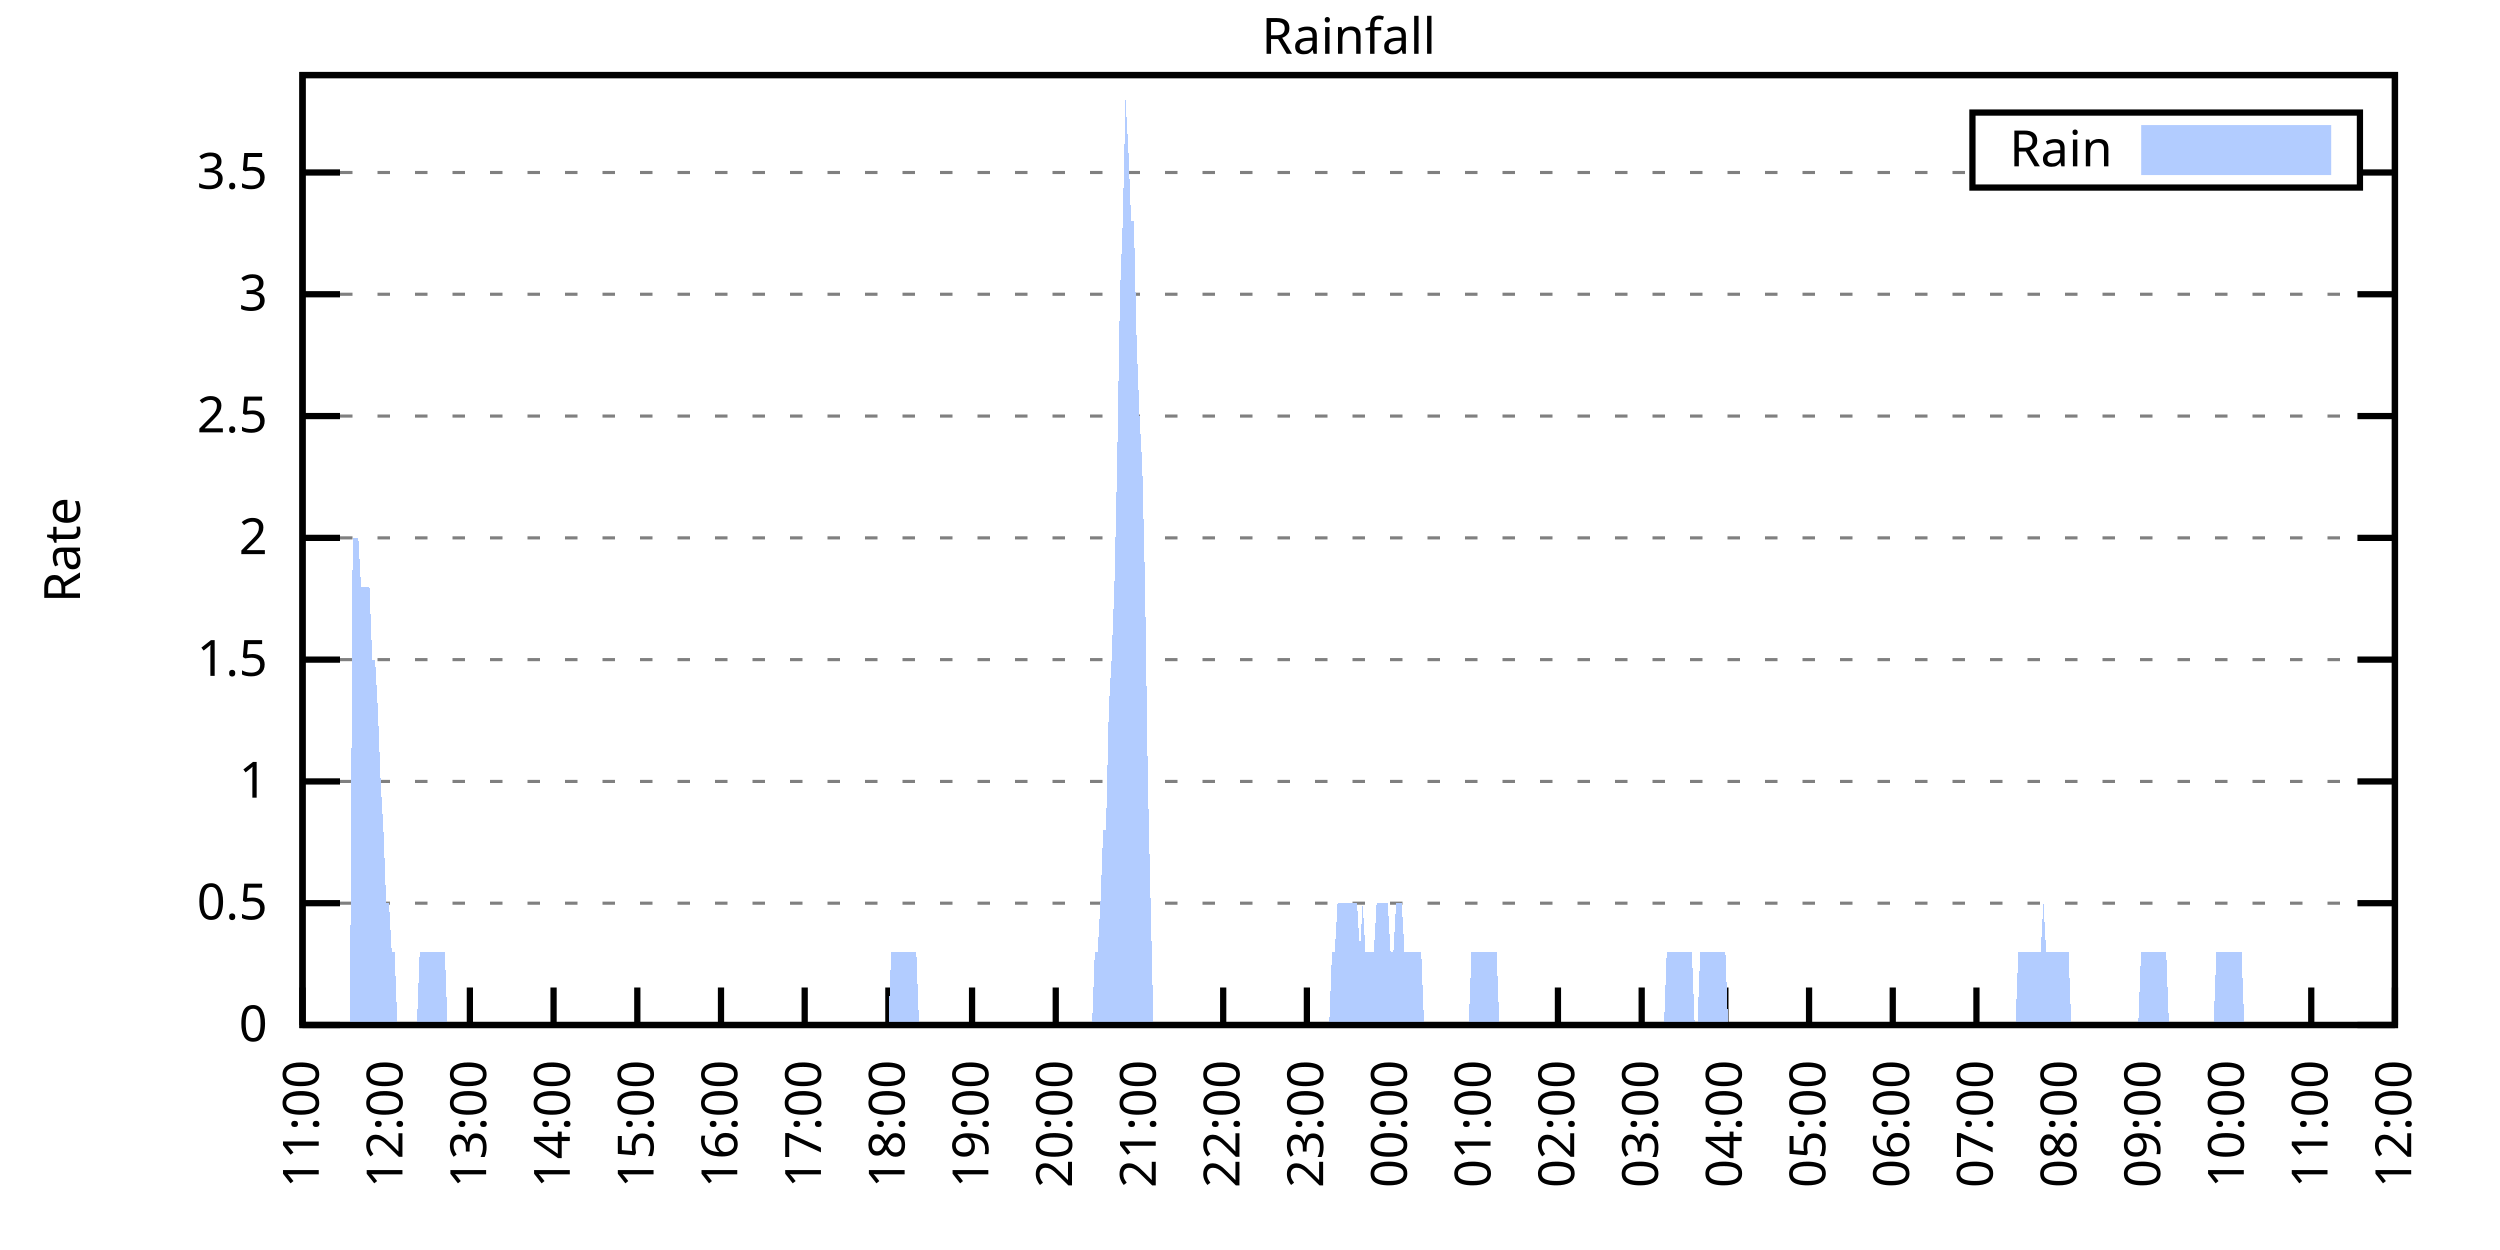
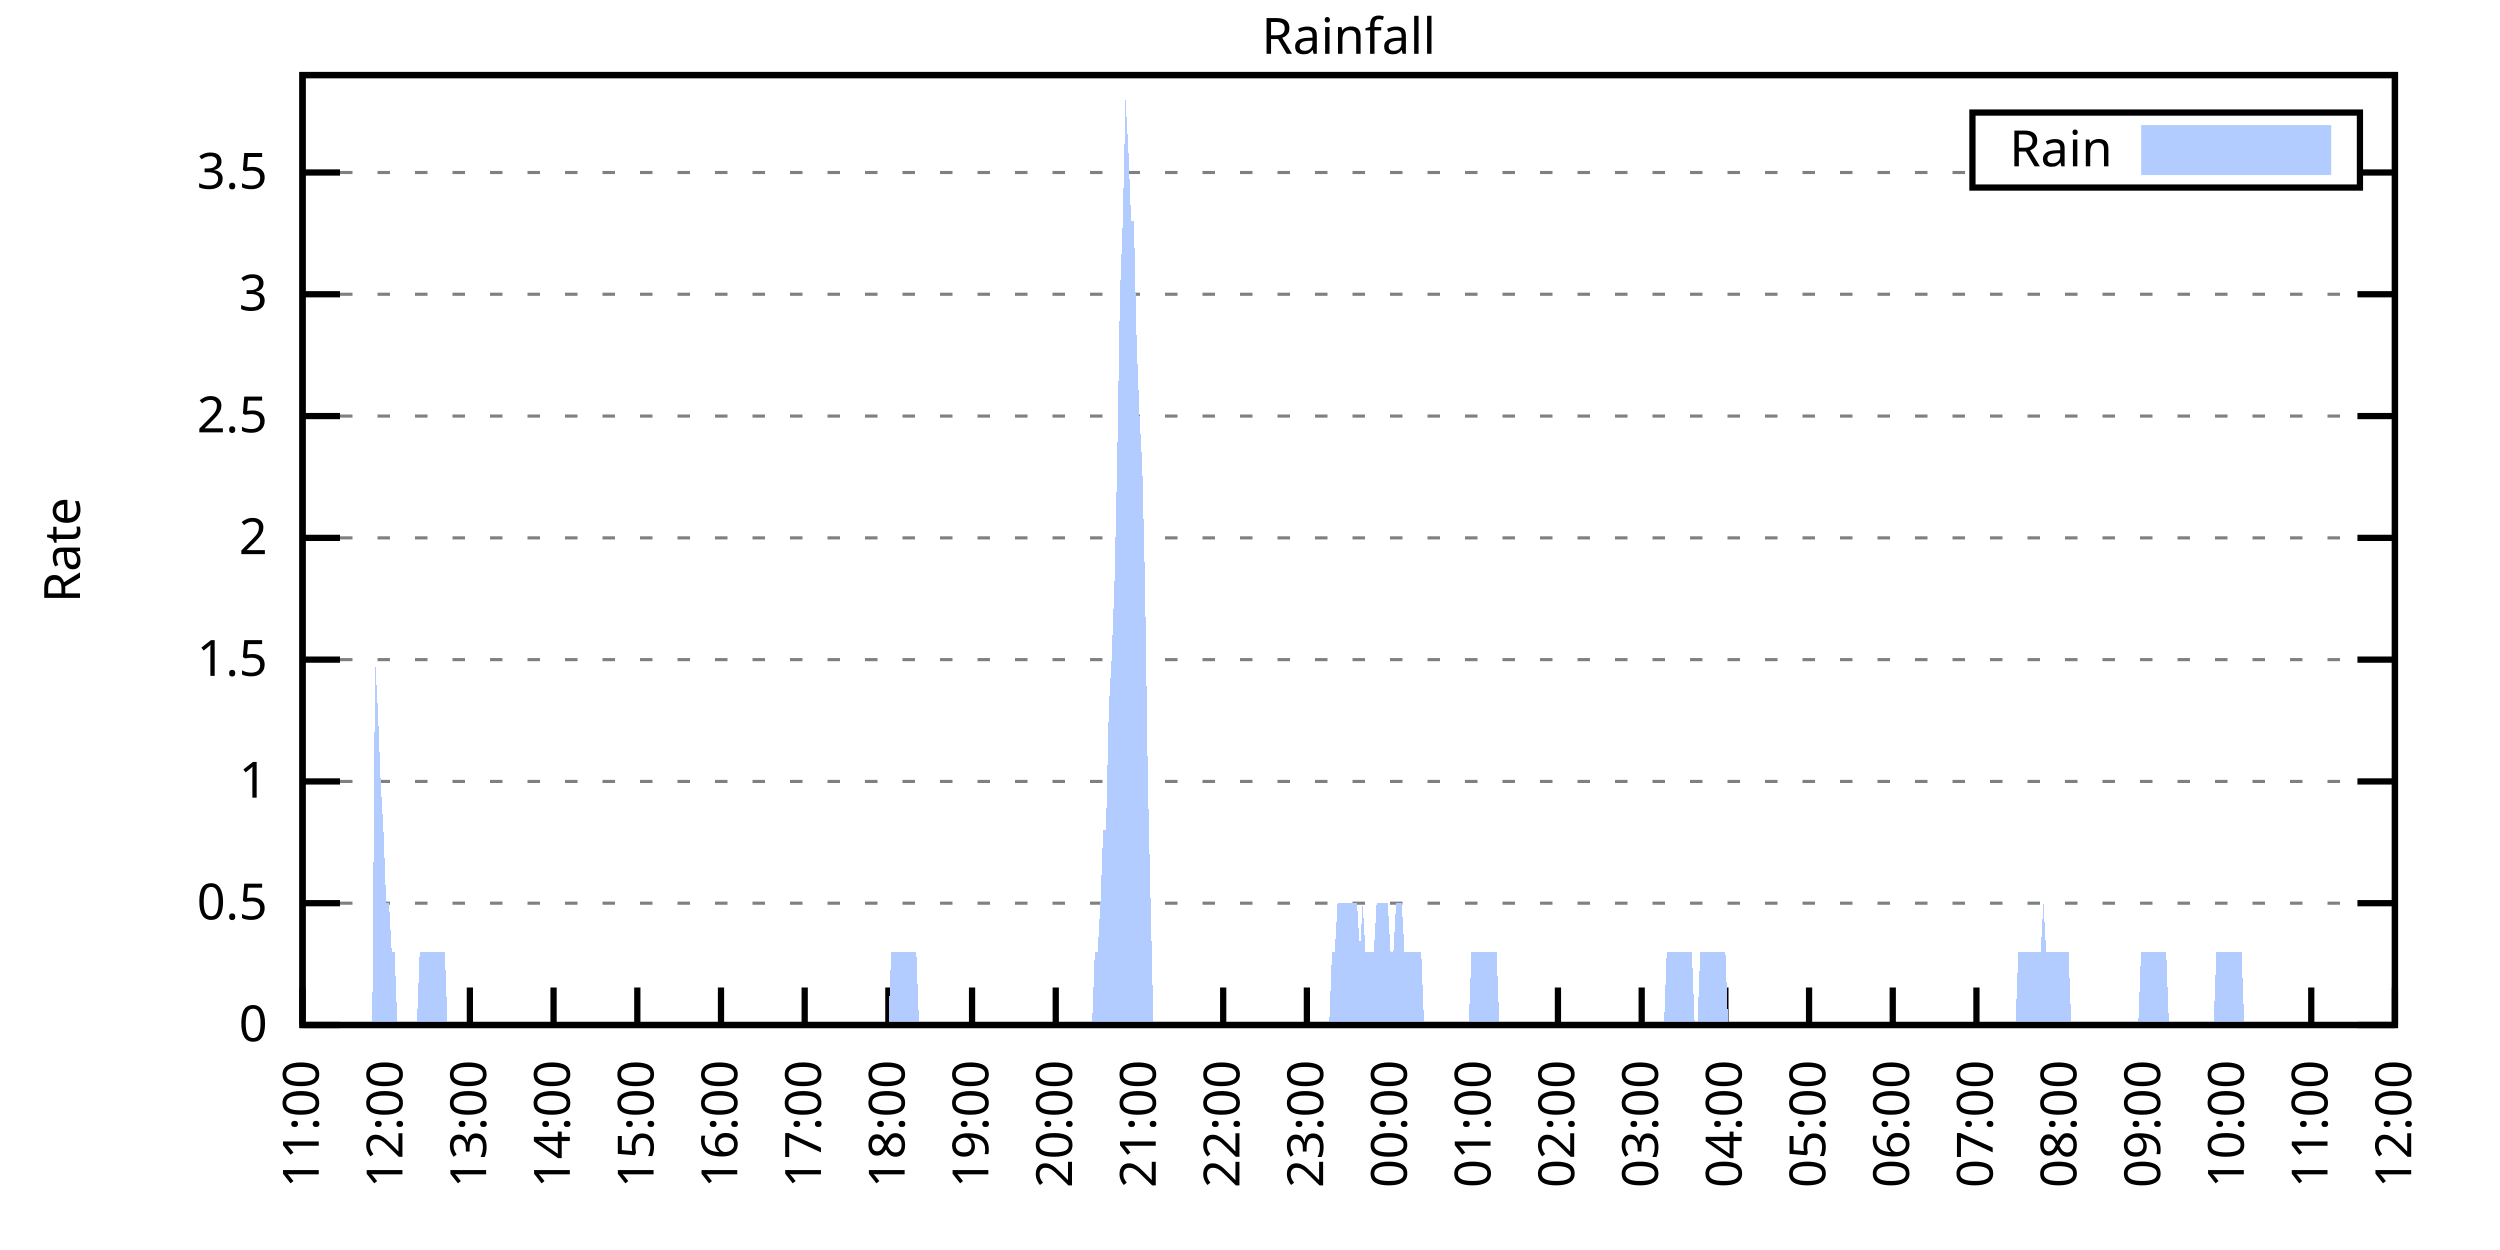
<svg xmlns="http://www.w3.org/2000/svg" xmlns:xlink="http://www.w3.org/1999/xlink" width="400" height="200" viewBox="0 0 400 200">
  <g id="gnuplot_canvas">
    <rect x="0" y="0" width="400" height="200" fill="none" />
    <defs>
      <circle id="gpDot" r="0.5" stroke-width="0.5" stroke="currentColor" />
      <path id="gpPt0" stroke-width="0.333" stroke="currentColor" d="M-1,0 h2 M0,-1 v2" />
      <path id="gpPt1" stroke-width="0.333" stroke="currentColor" d="M-1,-1 L1,1 M1,-1 L-1,1" />
      <path id="gpPt2" stroke-width="0.333" stroke="currentColor" d="M-1,0 L1,0 M0,-1 L0,1 M-1,-1 L1,1 M-1,1 L1,-1" />
      <rect id="gpPt3" stroke-width="0.333" stroke="currentColor" x="-1" y="-1" width="2" height="2" />
      <rect id="gpPt4" stroke-width="0.333" stroke="currentColor" fill="currentColor" x="-1" y="-1" width="2" height="2" />
      <circle id="gpPt5" stroke-width="0.333" stroke="currentColor" cx="0" cy="0" r="1" />
      <use xlink:href="#gpPt5" id="gpPt6" fill="currentColor" stroke="none" />
      <path id="gpPt7" stroke-width="0.333" stroke="currentColor" d="M0,-1.33 L-1.33,0.67 L1.33,0.67 z" />
      <use xlink:href="#gpPt7" id="gpPt8" fill="currentColor" stroke="none" />
      <use xlink:href="#gpPt7" id="gpPt9" stroke="currentColor" transform="rotate(180)" />
      <use xlink:href="#gpPt9" id="gpPt10" fill="currentColor" stroke="none" />
      <use xlink:href="#gpPt3" id="gpPt11" stroke="currentColor" transform="rotate(45)" />
      <use xlink:href="#gpPt11" id="gpPt12" fill="currentColor" stroke="none" />
      <path id="gpPt13" stroke-width="0.333" stroke="currentColor" d="M0,1.330 L1.265,0.411 L0.782,-1.067 L-0.782,-1.076 L-1.265,0.411 z" />
      <use xlink:href="#gpPt13" id="gpPt14" fill="currentColor" stroke="none" />
      <filter id="textbox" filterUnits="objectBoundingBox" x="0" y="0" height="1" width="1">
        <feFlood flood-color="white" flood-opacity="1" result="bgnd" />
        <feComposite in="SourceGraphic" in2="bgnd" operator="atop" />
      </filter>
      <filter id="greybox" filterUnits="objectBoundingBox" x="0" y="0" height="1" width="1">
        <feFlood flood-color="lightgrey" flood-opacity="1" result="grey" />
        <feComposite in="SourceGraphic" in2="grey" operator="atop" />
      </filter>
    </defs>
    <g fill="none" color="white" stroke="currentColor" stroke-width="1.00" stroke-linecap="butt" stroke-linejoin="miter">
</g>
    <g fill="none" color="black" stroke="currentColor" stroke-width="1.00" stroke-linecap="butt" stroke-linejoin="miter">
      <g stroke="none" shape-rendering="crispEdges">
        <polygon fill="rgb(255, 255, 255)" points="48.40,164.00 383.18,164.00 383.18,12.02 48.40,12.02 " />
      </g>
    </g>
    <g fill="none" color="black" stroke="currentColor" stroke-width="1.00" stroke-linecap="butt" stroke-linejoin="miter">
</g>
    <g fill="none" color="black" stroke="black" stroke-width="0.50" stroke-linecap="butt" stroke-linejoin="miter">
</g>
    <g fill="none" color="gray" stroke="currentColor" stroke-width="0.50" stroke-linecap="butt" stroke-linejoin="miter">
      <path stroke="gray" stroke-dasharray="2,4" class="gridline" d="M48.40,164.00 L383.19,164.00  " />
    </g>
    <g fill="none" color="gray" stroke="gray" stroke-width="1.00" stroke-linecap="butt" stroke-linejoin="miter">
</g>
    <g fill="none" color="black" stroke="currentColor" stroke-width="1.00" stroke-linecap="butt" stroke-linejoin="miter">
      <path stroke="black" d="M48.40,164.00 L54.40,164.00 M383.19,164.00 L377.19,164.00  " />
      <g transform="translate(42.80,166.60)" stroke="none" fill="black" font-family="Sans" font-size="8.00" text-anchor="end">
        <text>
          <tspan font-family="Sans"> 0</tspan>
        </text>
      </g>
    </g>
    <g fill="none" color="black" stroke="currentColor" stroke-width="1.00" stroke-linecap="butt" stroke-linejoin="miter">
</g>
    <g fill="none" color="black" stroke="black" stroke-width="0.50" stroke-linecap="butt" stroke-linejoin="miter">
</g>
    <g fill="none" color="gray" stroke="currentColor" stroke-width="0.50" stroke-linecap="butt" stroke-linejoin="miter">
      <path stroke="gray" stroke-dasharray="2,4" class="gridline" d="M48.40,144.51 L383.19,144.51  " />
    </g>
    <g fill="none" color="gray" stroke="gray" stroke-width="1.00" stroke-linecap="butt" stroke-linejoin="miter">
</g>
    <g fill="none" color="black" stroke="currentColor" stroke-width="1.00" stroke-linecap="butt" stroke-linejoin="miter">
      <path stroke="black" d="M48.40,144.51 L54.40,144.51 M383.19,144.51 L377.19,144.51  " />
      <g transform="translate(42.80,147.11)" stroke="none" fill="black" font-family="Sans" font-size="8.00" text-anchor="end">
        <text>
          <tspan font-family="Sans"> 0.5</tspan>
        </text>
      </g>
    </g>
    <g fill="none" color="black" stroke="currentColor" stroke-width="1.00" stroke-linecap="butt" stroke-linejoin="miter">
</g>
    <g fill="none" color="black" stroke="black" stroke-width="0.50" stroke-linecap="butt" stroke-linejoin="miter">
</g>
    <g fill="none" color="gray" stroke="currentColor" stroke-width="0.50" stroke-linecap="butt" stroke-linejoin="miter">
      <path stroke="gray" stroke-dasharray="2,4" class="gridline" d="M48.40,125.03 L383.19,125.03  " />
    </g>
    <g fill="none" color="gray" stroke="gray" stroke-width="1.00" stroke-linecap="butt" stroke-linejoin="miter">
</g>
    <g fill="none" color="black" stroke="currentColor" stroke-width="1.00" stroke-linecap="butt" stroke-linejoin="miter">
      <path stroke="black" d="M48.40,125.03 L54.40,125.03 M383.19,125.03 L377.19,125.03  " />
      <g transform="translate(42.80,127.63)" stroke="none" fill="black" font-family="Sans" font-size="8.00" text-anchor="end">
        <text>
          <tspan font-family="Sans"> 1</tspan>
        </text>
      </g>
    </g>
    <g fill="none" color="black" stroke="currentColor" stroke-width="1.00" stroke-linecap="butt" stroke-linejoin="miter">
</g>
    <g fill="none" color="black" stroke="black" stroke-width="0.50" stroke-linecap="butt" stroke-linejoin="miter">
</g>
    <g fill="none" color="gray" stroke="currentColor" stroke-width="0.50" stroke-linecap="butt" stroke-linejoin="miter">
      <path stroke="gray" stroke-dasharray="2,4" class="gridline" d="M48.40,105.54 L383.19,105.54  " />
    </g>
    <g fill="none" color="gray" stroke="gray" stroke-width="1.00" stroke-linecap="butt" stroke-linejoin="miter">
</g>
    <g fill="none" color="black" stroke="currentColor" stroke-width="1.00" stroke-linecap="butt" stroke-linejoin="miter">
      <path stroke="black" d="M48.40,105.54 L54.40,105.54 M383.19,105.54 L377.19,105.54  " />
      <g transform="translate(42.80,108.14)" stroke="none" fill="black" font-family="Sans" font-size="8.00" text-anchor="end">
        <text>
          <tspan font-family="Sans"> 1.5</tspan>
        </text>
      </g>
    </g>
    <g fill="none" color="black" stroke="currentColor" stroke-width="1.00" stroke-linecap="butt" stroke-linejoin="miter">
</g>
    <g fill="none" color="black" stroke="black" stroke-width="0.50" stroke-linecap="butt" stroke-linejoin="miter">
</g>
    <g fill="none" color="gray" stroke="currentColor" stroke-width="0.50" stroke-linecap="butt" stroke-linejoin="miter">
      <path stroke="gray" stroke-dasharray="2,4" class="gridline" d="M48.40,86.06 L383.19,86.06  " />
    </g>
    <g fill="none" color="gray" stroke="gray" stroke-width="1.00" stroke-linecap="butt" stroke-linejoin="miter">
</g>
    <g fill="none" color="black" stroke="currentColor" stroke-width="1.00" stroke-linecap="butt" stroke-linejoin="miter">
      <path stroke="black" d="M48.40,86.06 L54.40,86.06 M383.19,86.06 L377.19,86.06  " />
      <g transform="translate(42.80,88.66)" stroke="none" fill="black" font-family="Sans" font-size="8.00" text-anchor="end">
        <text>
          <tspan font-family="Sans"> 2</tspan>
        </text>
      </g>
    </g>
    <g fill="none" color="black" stroke="currentColor" stroke-width="1.00" stroke-linecap="butt" stroke-linejoin="miter">
</g>
    <g fill="none" color="black" stroke="black" stroke-width="0.50" stroke-linecap="butt" stroke-linejoin="miter">
</g>
    <g fill="none" color="gray" stroke="currentColor" stroke-width="0.50" stroke-linecap="butt" stroke-linejoin="miter">
      <path stroke="gray" stroke-dasharray="2,4" class="gridline" d="M48.40,66.57 L383.19,66.57  " />
    </g>
    <g fill="none" color="gray" stroke="gray" stroke-width="1.00" stroke-linecap="butt" stroke-linejoin="miter">
</g>
    <g fill="none" color="black" stroke="currentColor" stroke-width="1.00" stroke-linecap="butt" stroke-linejoin="miter">
      <path stroke="black" d="M48.40,66.57 L54.40,66.57 M383.19,66.57 L377.19,66.57  " />
      <g transform="translate(42.80,69.17)" stroke="none" fill="black" font-family="Sans" font-size="8.00" text-anchor="end">
        <text>
          <tspan font-family="Sans"> 2.5</tspan>
        </text>
      </g>
    </g>
    <g fill="none" color="black" stroke="currentColor" stroke-width="1.00" stroke-linecap="butt" stroke-linejoin="miter">
</g>
    <g fill="none" color="black" stroke="black" stroke-width="0.50" stroke-linecap="butt" stroke-linejoin="miter">
</g>
    <g fill="none" color="gray" stroke="currentColor" stroke-width="0.50" stroke-linecap="butt" stroke-linejoin="miter">
      <path stroke="gray" stroke-dasharray="2,4" class="gridline" d="M48.40,47.08 L383.19,47.08  " />
    </g>
    <g fill="none" color="gray" stroke="gray" stroke-width="1.00" stroke-linecap="butt" stroke-linejoin="miter">
</g>
    <g fill="none" color="black" stroke="currentColor" stroke-width="1.00" stroke-linecap="butt" stroke-linejoin="miter">
      <path stroke="black" d="M48.40,47.08 L54.40,47.08 M383.19,47.08 L377.19,47.08  " />
      <g transform="translate(42.80,49.68)" stroke="none" fill="black" font-family="Sans" font-size="8.00" text-anchor="end">
        <text>
          <tspan font-family="Sans"> 3</tspan>
        </text>
      </g>
    </g>
    <g fill="none" color="black" stroke="currentColor" stroke-width="1.00" stroke-linecap="butt" stroke-linejoin="miter">
</g>
    <g fill="none" color="black" stroke="black" stroke-width="0.50" stroke-linecap="butt" stroke-linejoin="miter">
</g>
    <g fill="none" color="gray" stroke="currentColor" stroke-width="0.50" stroke-linecap="butt" stroke-linejoin="miter">
      <path stroke="gray" stroke-dasharray="2,4" class="gridline" d="M48.40,27.60 L315.59,27.60 M377.59,27.60 L383.19,27.60  " />
    </g>
    <g fill="none" color="gray" stroke="gray" stroke-width="1.00" stroke-linecap="butt" stroke-linejoin="miter">
</g>
    <g fill="none" color="black" stroke="currentColor" stroke-width="1.00" stroke-linecap="butt" stroke-linejoin="miter">
      <path stroke="black" d="M48.40,27.60 L54.40,27.60 M383.19,27.60 L377.19,27.60  " />
      <g transform="translate(42.80,30.20)" stroke="none" fill="black" font-family="Sans" font-size="8.00" text-anchor="end">
        <text>
          <tspan font-family="Sans"> 3.5</tspan>
        </text>
      </g>
    </g>
    <g fill="none" color="black" stroke="currentColor" stroke-width="1.00" stroke-linecap="butt" stroke-linejoin="miter">
      <path stroke="black" d="M48.40,164.00 L48.40,158.00  " />
      <g transform="translate(51.00,169.60) rotate(270.00)" stroke="none" fill="black" font-family="Sans" font-size="8.00" text-anchor="end">
        <text>
          <tspan font-family="Sans">11:00</tspan>
        </text>
      </g>
    </g>
    <g fill="none" color="black" stroke="currentColor" stroke-width="1.00" stroke-linecap="butt" stroke-linejoin="miter">
      <path stroke="black" d="M61.79,164.00 L61.79,158.00  " />
      <g transform="translate(64.39,169.60) rotate(270.00)" stroke="none" fill="black" font-family="Sans" font-size="8.00" text-anchor="end">
        <text>
          <tspan font-family="Sans">12:00</tspan>
        </text>
      </g>
    </g>
    <g fill="none" color="black" stroke="currentColor" stroke-width="1.00" stroke-linecap="butt" stroke-linejoin="miter">
      <path stroke="black" d="M75.18,164.00 L75.18,158.00  " />
      <g transform="translate(77.78,169.60) rotate(270.00)" stroke="none" fill="black" font-family="Sans" font-size="8.00" text-anchor="end">
        <text>
          <tspan font-family="Sans">13:00</tspan>
        </text>
      </g>
    </g>
    <g fill="none" color="black" stroke="currentColor" stroke-width="1.00" stroke-linecap="butt" stroke-linejoin="miter">
      <path stroke="black" d="M88.57,164.00 L88.57,158.00  " />
      <g transform="translate(91.17,169.60) rotate(270.00)" stroke="none" fill="black" font-family="Sans" font-size="8.00" text-anchor="end">
        <text>
          <tspan font-family="Sans">14:00</tspan>
        </text>
      </g>
    </g>
    <g fill="none" color="black" stroke="currentColor" stroke-width="1.00" stroke-linecap="butt" stroke-linejoin="miter">
      <path stroke="black" d="M101.97,164.00 L101.97,158.00  " />
      <g transform="translate(104.57,169.60) rotate(270.00)" stroke="none" fill="black" font-family="Sans" font-size="8.00" text-anchor="end">
        <text>
          <tspan font-family="Sans">15:00</tspan>
        </text>
      </g>
    </g>
    <g fill="none" color="black" stroke="currentColor" stroke-width="1.00" stroke-linecap="butt" stroke-linejoin="miter">
      <path stroke="black" d="M115.36,164.00 L115.36,158.00  " />
      <g transform="translate(117.96,169.60) rotate(270.00)" stroke="none" fill="black" font-family="Sans" font-size="8.00" text-anchor="end">
        <text>
          <tspan font-family="Sans">16:00</tspan>
        </text>
      </g>
    </g>
    <g fill="none" color="black" stroke="currentColor" stroke-width="1.00" stroke-linecap="butt" stroke-linejoin="miter">
      <path stroke="black" d="M128.75,164.00 L128.75,158.00  " />
      <g transform="translate(131.35,169.60) rotate(270.00)" stroke="none" fill="black" font-family="Sans" font-size="8.00" text-anchor="end">
        <text>
          <tspan font-family="Sans">17:00</tspan>
        </text>
      </g>
    </g>
    <g fill="none" color="black" stroke="currentColor" stroke-width="1.00" stroke-linecap="butt" stroke-linejoin="miter">
      <path stroke="black" d="M142.14,164.00 L142.14,158.00  " />
      <g transform="translate(144.74,169.60) rotate(270.00)" stroke="none" fill="black" font-family="Sans" font-size="8.00" text-anchor="end">
        <text>
          <tspan font-family="Sans">18:00</tspan>
        </text>
      </g>
    </g>
    <g fill="none" color="black" stroke="currentColor" stroke-width="1.00" stroke-linecap="butt" stroke-linejoin="miter">
      <path stroke="black" d="M155.53,164.00 L155.53,158.00  " />
      <g transform="translate(158.13,169.60) rotate(270.00)" stroke="none" fill="black" font-family="Sans" font-size="8.00" text-anchor="end">
        <text>
          <tspan font-family="Sans">19:00</tspan>
        </text>
      </g>
    </g>
    <g fill="none" color="black" stroke="currentColor" stroke-width="1.00" stroke-linecap="butt" stroke-linejoin="miter">
      <path stroke="black" d="M168.92,164.00 L168.92,158.00  " />
      <g transform="translate(171.52,169.60) rotate(270.00)" stroke="none" fill="black" font-family="Sans" font-size="8.00" text-anchor="end">
        <text>
          <tspan font-family="Sans">20:00</tspan>
        </text>
      </g>
    </g>
    <g fill="none" color="black" stroke="currentColor" stroke-width="1.00" stroke-linecap="butt" stroke-linejoin="miter">
      <path stroke="black" d="M182.32,164.00 L182.32,158.00  " />
      <g transform="translate(184.92,169.60) rotate(270.00)" stroke="none" fill="black" font-family="Sans" font-size="8.00" text-anchor="end">
        <text>
          <tspan font-family="Sans">21:00</tspan>
        </text>
      </g>
    </g>
    <g fill="none" color="black" stroke="currentColor" stroke-width="1.00" stroke-linecap="butt" stroke-linejoin="miter">
      <path stroke="black" d="M195.71,164.00 L195.71,158.00  " />
      <g transform="translate(198.31,169.60) rotate(270.00)" stroke="none" fill="black" font-family="Sans" font-size="8.00" text-anchor="end">
        <text>
          <tspan font-family="Sans">22:00</tspan>
        </text>
      </g>
    </g>
    <g fill="none" color="black" stroke="currentColor" stroke-width="1.00" stroke-linecap="butt" stroke-linejoin="miter">
      <path stroke="black" d="M209.10,164.00 L209.10,158.00  " />
      <g transform="translate(211.70,169.60) rotate(270.00)" stroke="none" fill="black" font-family="Sans" font-size="8.00" text-anchor="end">
        <text>
          <tspan font-family="Sans">23:00</tspan>
        </text>
      </g>
    </g>
    <g fill="none" color="black" stroke="currentColor" stroke-width="1.00" stroke-linecap="butt" stroke-linejoin="miter">
      <path stroke="black" d="M222.49,164.00 L222.49,158.00  " />
      <g transform="translate(225.09,169.60) rotate(270.00)" stroke="none" fill="black" font-family="Sans" font-size="8.00" text-anchor="end">
        <text>
          <tspan font-family="Sans">00:00</tspan>
        </text>
      </g>
    </g>
    <g fill="none" color="black" stroke="currentColor" stroke-width="1.00" stroke-linecap="butt" stroke-linejoin="miter">
      <path stroke="black" d="M235.88,164.00 L235.88,158.00  " />
      <g transform="translate(238.48,169.60) rotate(270.00)" stroke="none" fill="black" font-family="Sans" font-size="8.00" text-anchor="end">
        <text>
          <tspan font-family="Sans">01:00</tspan>
        </text>
      </g>
    </g>
    <g fill="none" color="black" stroke="currentColor" stroke-width="1.00" stroke-linecap="butt" stroke-linejoin="miter">
      <path stroke="black" d="M249.27,164.00 L249.27,158.00  " />
      <g transform="translate(251.87,169.60) rotate(270.00)" stroke="none" fill="black" font-family="Sans" font-size="8.00" text-anchor="end">
        <text>
          <tspan font-family="Sans">02:00</tspan>
        </text>
      </g>
    </g>
    <g fill="none" color="black" stroke="currentColor" stroke-width="1.00" stroke-linecap="butt" stroke-linejoin="miter">
      <path stroke="black" d="M262.67,164.00 L262.67,158.00  " />
      <g transform="translate(265.27,169.60) rotate(270.00)" stroke="none" fill="black" font-family="Sans" font-size="8.00" text-anchor="end">
        <text>
          <tspan font-family="Sans">03:00</tspan>
        </text>
      </g>
    </g>
    <g fill="none" color="black" stroke="currentColor" stroke-width="1.00" stroke-linecap="butt" stroke-linejoin="miter">
      <path stroke="black" d="M276.06,164.00 L276.06,158.00  " />
      <g transform="translate(278.66,169.60) rotate(270.00)" stroke="none" fill="black" font-family="Sans" font-size="8.00" text-anchor="end">
        <text>
          <tspan font-family="Sans">04:00</tspan>
        </text>
      </g>
    </g>
    <g fill="none" color="black" stroke="currentColor" stroke-width="1.00" stroke-linecap="butt" stroke-linejoin="miter">
      <path stroke="black" d="M289.45,164.00 L289.45,158.00  " />
      <g transform="translate(292.05,169.60) rotate(270.00)" stroke="none" fill="black" font-family="Sans" font-size="8.00" text-anchor="end">
        <text>
          <tspan font-family="Sans">05:00</tspan>
        </text>
      </g>
    </g>
    <g fill="none" color="black" stroke="currentColor" stroke-width="1.00" stroke-linecap="butt" stroke-linejoin="miter">
      <path stroke="black" d="M302.84,164.00 L302.84,158.00  " />
      <g transform="translate(305.44,169.60) rotate(270.00)" stroke="none" fill="black" font-family="Sans" font-size="8.00" text-anchor="end">
        <text>
          <tspan font-family="Sans">06:00</tspan>
        </text>
      </g>
    </g>
    <g fill="none" color="black" stroke="currentColor" stroke-width="1.00" stroke-linecap="butt" stroke-linejoin="miter">
      <path stroke="black" d="M316.23,164.00 L316.23,158.00  " />
      <g transform="translate(318.83,169.60) rotate(270.00)" stroke="none" fill="black" font-family="Sans" font-size="8.00" text-anchor="end">
        <text>
          <tspan font-family="Sans">07:00</tspan>
        </text>
      </g>
    </g>
    <g fill="none" color="black" stroke="currentColor" stroke-width="1.00" stroke-linecap="butt" stroke-linejoin="miter">
      <path stroke="black" d="M329.62,164.00 L329.62,158.00  " />
      <g transform="translate(332.22,169.60) rotate(270.00)" stroke="none" fill="black" font-family="Sans" font-size="8.00" text-anchor="end">
        <text>
          <tspan font-family="Sans">08:00</tspan>
        </text>
      </g>
    </g>
    <g fill="none" color="black" stroke="currentColor" stroke-width="1.00" stroke-linecap="butt" stroke-linejoin="miter">
      <path stroke="black" d="M343.02,164.00 L343.02,158.00  " />
      <g transform="translate(345.62,169.60) rotate(270.00)" stroke="none" fill="black" font-family="Sans" font-size="8.00" text-anchor="end">
        <text>
          <tspan font-family="Sans">09:00</tspan>
        </text>
      </g>
    </g>
    <g fill="none" color="black" stroke="currentColor" stroke-width="1.00" stroke-linecap="butt" stroke-linejoin="miter">
      <path stroke="black" d="M356.41,164.00 L356.41,158.00  " />
      <g transform="translate(359.01,169.60) rotate(270.00)" stroke="none" fill="black" font-family="Sans" font-size="8.00" text-anchor="end">
        <text>
          <tspan font-family="Sans">10:00</tspan>
        </text>
      </g>
    </g>
    <g fill="none" color="black" stroke="currentColor" stroke-width="1.00" stroke-linecap="butt" stroke-linejoin="miter">
      <path stroke="black" d="M369.80,164.00 L369.80,158.00  " />
      <g transform="translate(372.40,169.60) rotate(270.00)" stroke="none" fill="black" font-family="Sans" font-size="8.00" text-anchor="end">
        <text>
          <tspan font-family="Sans">11:00</tspan>
        </text>
      </g>
    </g>
    <g fill="none" color="black" stroke="currentColor" stroke-width="1.00" stroke-linecap="butt" stroke-linejoin="miter">
      <path stroke="black" d="M383.19,164.00 L383.19,158.00  " />
      <g transform="translate(385.79,169.60) rotate(270.00)" stroke="none" fill="black" font-family="Sans" font-size="8.00" text-anchor="end">
        <text>
          <tspan font-family="Sans">12:00</tspan>
        </text>
      </g>
    </g>
    <g fill="none" color="black" stroke="currentColor" stroke-width="1.00" stroke-linecap="butt" stroke-linejoin="miter">
</g>
    <g fill="none" color="black" stroke="currentColor" stroke-width="1.00" stroke-linecap="butt" stroke-linejoin="miter">
      <path stroke="black" d="M48.40,12.01 L48.40,164.00 L383.19,164.00 L383.19,12.01 L48.40,12.01 Z  " />
    </g>
    <g fill="none" color="black" stroke="currentColor" stroke-width="1.00" stroke-linecap="butt" stroke-linejoin="miter">
</g>
    <g fill="none" color="black" stroke="currentColor" stroke-width="1.00" stroke-linecap="butt" stroke-linejoin="miter">
      <path stroke="black" d="M315.59,30.01 L315.59,18.01 L377.59,18.01 L377.59,30.01 L315.59,30.01 Z  " />
    </g>
    <g id="Rainfall_plot_1">
      <g fill="none" color="white" stroke="black" stroke-width="2.00" stroke-linecap="butt" stroke-linejoin="miter">
</g>
      <g fill="none" color="black" stroke="currentColor" stroke-width="2.00" stroke-linecap="butt" stroke-linejoin="miter">
        <g transform="translate(337.99,26.61)" stroke="none" fill="black" font-family="Sans" font-size="8.00" text-anchor="end">
          <text>
            <tspan font-family="Sans">Rain</tspan>
          </text>
        </g>
      </g>
      <g fill="none" color="black" stroke="currentColor" stroke-width="2.00" stroke-linecap="butt" stroke-linejoin="miter">
        <g stroke="none" shape-rendering="crispEdges">
          <polygon fill="rgb(178, 204, 255)" points="343.59,27.01 371.99,27.01 371.99,21.01 343.59,21.01 " />
        </g>
        <path stroke="rgb(178, 204, 255)" d="M343.59,27.01 L371.99,27.01 L371.99,21.01 L343.59,21.01 L343.59,27.01 Z  " />
      </g>
      <g fill="none" color="black" stroke="currentColor" stroke-width="2.00" stroke-linecap="butt" stroke-linejoin="miter">
        <g stroke="none" shape-rendering="crispEdges">
-           <polygon fill="rgb(178, 204, 255)" points="51.97,164.00 52.42,164.00 52.86,164.00 53.31,164.00 53.76,164.00 54.20,164.00 54.65,164.00 55.10,164.00 55.54,164.00 55.99,164.00 56.43,86.06 56.88,86.06 57.33,86.06 57.77,93.85 58.22,93.85 58.67,93.85 59.11,93.85 59.56,105.54 60.01,105.54 60.45,113.34 60.90,125.03 61.35,132.82 61.79,144.51 62.24,144.51 62.68,152.31 63.13,152.31 63.58,164.00 64.02,164.00 64.47,164.00 64.92,164.00 65.36,164.00 65.81,164.00 66.26,164.00 66.70,164.00 67.15,152.31 67.59,152.31 68.04,152.31 68.49,152.31 68.93,152.31 69.38,152.31 69.83,152.31 70.27,152.31 70.72,152.31 71.17,152.31 71.61,164.00 72.06,164.00 72.50,164.00 72.95,164.00 73.40,164.00 73.84,164.00 74.29,164.00 74.74,164.00 75.18,164.00 75.63,164.00 76.08,164.00 76.52,164.00 76.97,164.00 77.42,164.00 77.86,164.00 78.31,164.00 78.75,164.00 79.20,164.00 79.65,164.00 80.09,164.00 80.54,164.00 80.99,164.00 81.43,164.00 81.88,164.00 82.33,164.00 82.77,164.00 83.22,164.00 83.66,164.00 84.11,164.00 84.56,164.00 85.00,164.00 85.45,164.00 85.90,164.00 86.34,164.00 86.79,164.00 87.24,164.00 87.68,164.00 88.13,164.00 88.57,164.00 89.02,164.00 89.47,164.00 89.91,164.00 90.36,164.00 90.81,164.00 91.25,164.00 91.70,164.00 92.15,164.00 92.59,164.00 93.04,164.00 93.49,164.00 93.93,164.00 94.38,164.00 94.82,164.00 95.27,164.00 95.72,164.00 96.16,164.00 96.61,164.00 97.06,164.00 97.50,164.00 97.95,164.00 98.40,164.00 98.84,164.00 99.29,164.00 99.73,164.00 100.18,164.00 100.63,164.00 101.07,164.00 101.52,164.00 101.97,164.00 102.41,164.00 102.86,164.00 103.31,164.00 103.75,164.00 104.20,164.00 104.64,164.00 105.09,164.00 105.54,164.00 105.98,164.00 106.43,164.00 106.88,164.00 107.32,164.00 107.77,164.00 108.22,164.00 108.66,164.00 109.11,164.00 109.55,164.00 110.00,164.00 110.45,164.00 110.89,164.00 111.34,164.00 111.79,164.00 112.23,164.00 112.68,164.00 113.13,164.00 113.57,164.00 114.02,164.00 114.47,164.00 114.91,164.00 115.36,164.00 115.80,164.00 116.25,164.00 116.70,164.00 117.14,164.00 117.59,164.00 118.04,164.00 118.48,164.00 118.93,164.00 119.38,164.00 119.82,164.00 120.27,164.00 120.71,164.00 121.16,164.00 121.61,164.00 122.05,164.00 122.50,164.00 122.95,164.00 123.39,164.00 123.84,164.00 124.29,164.00 124.73,164.00 125.18,164.00 125.62,164.00 126.07,164.00 126.52,164.00 126.96,164.00 127.41,164.00 127.86,164.00 128.30,164.00 128.75,164.00 129.20,164.00 129.64,164.00 130.09,164.00 130.54,164.00 130.98,164.00 131.43,164.00 131.87,164.00 132.32,164.00 132.77,164.00 133.21,164.00 133.66,164.00 134.11,164.00 134.55,164.00 135.00,164.00 135.45,164.00 135.89,164.00 136.34,164.00 136.78,164.00 137.23,164.00 137.68,164.00 138.12,164.00 138.57,164.00 139.02,164.00 139.46,164.00 139.91,164.00 140.36,164.00 140.80,164.00 141.25,164.00 141.69,164.00 142.14,164.00 142.59,152.31 143.03,152.31 143.48,152.31 143.93,152.31 144.37,152.31 144.82,152.31 145.27,152.31 145.71,152.31 146.16,152.31 146.61,152.31 147.05,164.00 147.50,164.00 147.94,164.00 148.39,164.00 148.84,164.00 149.28,164.00 149.73,164.00 150.18,164.00 150.62,164.00 151.07,164.00 151.52,164.00 151.96,164.00 152.41,164.00 152.85,164.00 153.30,164.00 153.75,164.00 154.19,164.00 154.64,164.00 155.09,164.00 155.53,164.00 155.98,164.00 156.43,164.00 156.87,164.00 157.32,164.00 157.76,164.00 158.21,164.00 158.66,164.00 159.10,164.00 159.55,164.00 160.00,164.00 160.44,164.00 160.89,164.00 161.34,164.00 161.78,164.00 162.23,164.00 162.67,164.00 163.12,164.00 163.57,164.00 164.01,164.00 164.46,164.00 164.91,164.00 165.35,164.00 165.80,164.00 166.25,164.00 166.69,164.00 167.14,164.00 167.59,164.00 168.03,164.00 168.48,164.00 168.92,164.00 169.37,164.00 169.82,164.00 170.26,164.00 170.71,164.00 171.16,164.00 171.60,164.00 172.05,164.00 172.50,164.00 172.94,164.00 173.39,164.00 173.83,164.00 174.28,164.00 174.73,164.00 175.17,152.31 175.62,152.31 176.07,144.51 176.51,132.82 176.96,132.82 177.41,113.34 177.85,105.54 178.30,93.85 178.74,74.36 179.19,47.08 179.64,35.39 180.08,15.91 180.53,23.70 180.98,35.39 181.42,35.39 181.87,54.88 182.32,66.57 182.76,74.36 183.21,93.85 183.66,125.03 184.10,144.51 184.55,164.00 184.99,164.00 185.44,164.00 185.89,164.00 186.33,164.00 186.78,164.00 187.23,164.00 187.67,164.00 188.12,164.00 188.57,164.00 189.01,164.00 189.46,164.00 189.90,164.00 190.35,164.00 190.80,164.00 191.24,164.00 191.69,164.00 192.14,164.00 192.58,164.00 193.03,164.00 193.48,164.00 193.92,164.00 194.37,164.00 194.81,164.00 195.26,164.00 195.71,164.00 196.15,164.00 196.60,164.00 197.05,164.00 197.49,164.00 197.94,164.00 198.39,164.00 198.83,164.00 199.28,164.00 199.73,164.00 200.17,164.00 200.62,164.00 201.06,164.00 201.51,164.00 201.96,164.00 202.40,164.00 202.85,164.00 203.30,164.00 203.74,164.00 204.19,164.00 204.64,164.00 205.08,164.00 205.53,164.00 205.97,164.00 206.42,164.00 206.87,164.00 207.31,164.00 207.76,164.00 208.21,164.00 208.65,164.00 209.10,164.00 209.55,164.00 209.99,164.00 210.44,164.00 210.88,164.00 211.33,164.00 211.78,164.00 212.22,164.00 212.67,164.00 213.12,152.31 213.56,152.31 214.01,144.51 214.46,144.51 214.90,144.51 215.35,144.51 215.80,144.51 216.24,144.51 216.69,144.51 217.13,144.51 217.58,152.31 218.03,144.51 218.47,152.31 218.92,152.31 219.37,152.31 219.81,152.31 220.26,144.51 220.71,144.51 221.15,144.51 221.60,144.51 222.04,144.51 222.49,152.31 222.94,152.31 223.38,144.51 223.83,144.51 224.28,144.51 224.72,152.31 225.17,152.31 225.62,152.31 226.06,152.31 226.51,152.31 226.95,152.31 227.40,152.31 227.85,164.00 228.29,164.00 228.74,164.00 229.19,164.00 229.63,164.00 230.08,164.00 230.53,164.00 230.97,164.00 231.42,164.00 231.86,164.00 232.31,164.00 232.76,164.00 233.20,164.00 233.65,164.00 234.10,164.00 234.54,164.00 234.99,164.00 235.44,152.31 235.88,152.31 236.33,152.31 236.78,152.31 237.22,152.31 237.67,152.31 238.11,152.31 238.56,152.31 239.01,152.31 239.45,152.31 239.90,164.00 240.35,164.00 240.79,164.00 241.24,164.00 241.69,164.00 242.13,164.00 242.58,164.00 243.02,164.00 243.47,164.00 243.92,164.00 244.36,164.00 244.81,164.00 245.26,164.00 245.70,164.00 246.15,164.00 246.60,164.00 247.04,164.00 247.49,164.00 247.93,164.00 248.38,164.00 248.83,164.00 249.27,164.00 249.72,164.00 250.17,164.00 250.61,164.00 251.06,164.00 251.51,164.00 251.95,164.00 252.40,164.00 252.85,164.00 253.29,164.00 253.74,164.00 254.18,164.00 254.63,164.00 255.08,164.00 255.52,164.00 255.97,164.00 256.42,164.00 256.86,164.00 257.31,164.00 257.76,164.00 258.20,164.00 258.65,164.00 259.09,164.00 259.54,164.00 259.99,164.00 260.43,164.00 260.88,164.00 261.33,164.00 261.77,164.00 262.22,164.00 262.67,164.00 263.11,164.00 263.56,164.00 264.00,164.00 264.45,164.00 264.90,164.00 265.34,164.00 265.79,164.00 266.24,164.00 266.68,152.31 267.13,152.31 267.58,152.31 268.02,152.31 268.47,152.31 268.92,152.31 269.36,152.31 269.81,152.31 270.25,152.31 270.70,152.31 271.15,164.00 271.59,164.00 272.04,152.31 272.49,152.31 272.93,152.31 273.38,152.31 273.83,152.31 274.27,152.31 274.72,152.31 275.16,152.31 275.61,152.31 276.06,152.31 276.50,164.00 276.95,164.00 277.40,164.00 277.84,164.00 278.29,164.00 278.74,164.00 279.18,164.00 279.63,164.00 280.07,164.00 280.52,164.00 280.97,164.00 281.41,164.00 281.86,164.00 282.31,164.00 282.75,164.00 283.20,164.00 283.65,164.00 284.09,164.00 284.54,164.00 284.98,164.00 285.43,164.00 285.88,164.00 286.32,164.00 286.77,164.00 287.22,164.00 287.66,164.00 288.11,164.00 288.56,164.00 289.00,164.00 289.45,164.00 289.90,164.00 290.34,164.00 290.79,164.00 291.23,164.00 291.68,164.00 292.13,164.00 292.57,164.00 293.02,164.00 293.47,164.00 293.91,164.00 294.36,164.00 294.81,164.00 295.25,164.00 295.70,164.00 296.14,164.00 296.59,164.00 297.04,164.00 297.48,164.00 297.93,164.00 298.38,164.00 298.82,164.00 299.27,164.00 299.72,164.00 300.16,164.00 300.61,164.00 301.05,164.00 301.50,164.00 301.95,164.00 302.39,164.00 302.84,164.00 303.29,164.00 303.73,164.00 304.18,164.00 304.63,164.00 305.07,164.00 305.52,164.00 305.97,164.00 306.41,164.00 306.86,164.00 307.30,164.00 307.75,164.00 308.20,164.00 308.64,164.00 309.09,164.00 309.54,164.00 309.98,164.00 310.43,164.00 310.88,164.00 311.32,164.00 311.77,164.00 312.21,164.00 312.66,164.00 313.11,164.00 313.55,164.00 314.00,164.00 314.45,164.00 314.89,164.00 315.34,164.00 315.79,164.00 316.23,164.00 316.68,164.00 317.12,164.00 317.57,164.00 318.02,164.00 318.46,164.00 318.91,164.00 319.36,164.00 319.80,164.00 320.25,164.00 320.70,164.00 321.14,164.00 321.59,164.00 322.04,164.00 322.48,164.00 322.93,152.31 323.37,152.31 323.82,152.31 324.27,152.31 324.71,152.31 325.16,152.31 325.61,152.31 326.05,152.31 326.50,152.31 326.95,144.51 327.39,152.31 327.84,152.31 328.28,152.31 328.73,152.31 329.18,152.31 329.62,152.31 330.07,152.31 330.52,152.31 330.96,152.31 331.41,164.00 331.86,164.00 332.30,164.00 332.75,164.00 333.19,164.00 333.64,164.00 334.09,164.00 334.53,164.00 334.98,164.00 335.43,164.00 335.87,164.00 336.32,164.00 336.77,164.00 337.21,164.00 337.66,164.00 338.10,164.00 338.55,164.00 339.00,164.00 339.44,164.00 339.89,164.00 340.34,164.00 340.78,164.00 341.23,164.00 341.68,164.00 342.12,164.00 342.57,152.31 343.02,152.31 343.46,152.31 343.91,152.31 344.35,152.31 344.80,152.31 345.25,152.31 345.69,152.31 346.14,152.31 346.59,152.31 347.03,164.00 347.48,164.00 347.93,164.00 348.37,164.00 348.82,164.00 349.26,164.00 349.71,164.00 350.16,164.00 350.60,164.00 351.05,164.00 351.50,164.00 351.94,164.00 352.39,164.00 352.84,164.00 353.28,164.00 353.73,164.00 354.17,164.00 354.62,152.31 355.07,152.31 355.51,152.31 355.96,152.31 356.41,152.31 356.85,152.31 357.30,152.31 357.75,152.31 358.19,152.31 358.64,152.31 359.09,164.00 359.53,164.00 359.98,164.00 360.42,164.00 360.87,164.00 361.32,164.00 361.76,164.00 362.21,164.00 362.66,164.00 363.10,164.00 363.55,164.00 364.00,164.00 364.44,164.00 364.89,164.00 365.33,164.00 365.78,164.00 366.23,164.00 366.67,164.00 367.12,164.00 367.57,164.00 368.01,164.00 368.46,164.00 368.91,164.00 369.35,164.00 369.80,164.00 370.24,164.00 370.69,164.00 371.14,164.00 371.58,164.00 372.03,164.00 372.48,164.00 372.92,164.00 372.92,164.00 51.97,164.00 " />
+           <polygon fill="rgb(178, 204, 255)" points="55.54,164.00 55.99,164.00 56.43,164.00 56.88,164.00 57.33,164.00 57.77,164.00 58.22,164.00 58.67,164.00 59.11,164.00 59.56,164.00 60.01,105.54 60.45,113.34 60.90,125.03 61.35,132.82 61.79,144.51 62.24,144.51 62.68,152.31 63.13,152.31 63.58,164.00 64.02,164.00 64.47,164.00 64.92,164.00 65.36,164.00 65.81,164.00 66.26,164.00 66.70,164.00 67.15,152.31 67.59,152.31 68.04,152.31 68.49,152.31 68.93,152.31 69.38,152.31 69.83,152.31 70.27,152.31 70.72,152.31 71.17,152.31 71.61,164.00 72.06,164.00 72.50,164.00 72.95,164.00 73.40,164.00 73.84,164.00 74.29,164.00 74.74,164.00 75.18,164.00 75.63,164.00 76.08,164.00 76.52,164.00 76.97,164.00 77.42,164.00 77.86,164.00 78.31,164.00 78.75,164.00 79.20,164.00 79.65,164.00 80.09,164.00 80.54,164.00 80.99,164.00 81.43,164.00 81.88,164.00 82.33,164.00 82.77,164.00 83.22,164.00 83.66,164.00 84.11,164.00 84.56,164.00 85.00,164.00 85.45,164.00 85.90,164.00 86.34,164.00 86.79,164.00 87.24,164.00 87.68,164.00 88.13,164.00 88.57,164.00 89.02,164.00 89.47,164.00 89.91,164.00 90.36,164.00 90.81,164.00 91.25,164.00 91.70,164.00 92.15,164.00 92.59,164.00 93.04,164.00 93.49,164.00 93.93,164.00 94.38,164.00 94.82,164.00 95.27,164.00 95.72,164.00 96.16,164.00 96.61,164.00 97.06,164.00 97.50,164.00 97.95,164.00 98.40,164.00 98.84,164.00 99.29,164.00 99.73,164.00 100.18,164.00 100.63,164.00 101.07,164.00 101.52,164.00 101.97,164.00 102.41,164.00 102.86,164.00 103.31,164.00 103.75,164.00 104.20,164.00 104.64,164.00 105.09,164.00 105.54,164.00 105.98,164.00 106.43,164.00 106.88,164.00 107.32,164.00 107.77,164.00 108.22,164.00 108.66,164.00 109.11,164.00 109.55,164.00 110.00,164.00 110.45,164.00 110.89,164.00 111.34,164.00 111.79,164.00 112.23,164.00 112.68,164.00 113.13,164.00 113.57,164.00 114.02,164.00 114.47,164.00 114.91,164.00 115.36,164.00 115.80,164.00 116.25,164.00 116.70,164.00 117.14,164.00 117.59,164.00 118.04,164.00 118.48,164.00 118.93,164.00 119.38,164.00 119.82,164.00 120.27,164.00 120.71,164.00 121.16,164.00 121.61,164.00 122.05,164.00 122.50,164.00 122.95,164.00 123.39,164.00 123.84,164.00 124.29,164.00 124.73,164.00 125.18,164.00 125.62,164.00 126.07,164.00 126.52,164.00 126.96,164.00 127.41,164.00 127.86,164.00 128.30,164.00 128.75,164.00 129.20,164.00 129.64,164.00 130.09,164.00 130.54,164.00 130.98,164.00 131.43,164.00 131.87,164.00 132.32,164.00 132.77,164.00 133.21,164.00 133.66,164.00 134.11,164.00 134.55,164.00 135.00,164.00 135.45,164.00 135.89,164.00 136.34,164.00 136.78,164.00 137.23,164.00 137.68,164.00 138.12,164.00 138.57,164.00 139.02,164.00 139.46,164.00 139.91,164.00 140.36,164.00 140.80,164.00 141.25,164.00 141.69,164.00 142.14,164.00 142.59,152.31 143.03,152.31 143.48,152.31 143.93,152.31 144.37,152.31 144.82,152.31 145.27,152.31 145.71,152.31 146.16,152.31 146.61,152.31 147.05,164.00 147.50,164.00 147.94,164.00 148.39,164.00 148.84,164.00 149.28,164.00 149.73,164.00 150.18,164.00 150.62,164.00 151.07,164.00 151.52,164.00 151.96,164.00 152.41,164.00 152.85,164.00 153.30,164.00 153.75,164.00 154.19,164.00 154.64,164.00 155.09,164.00 155.53,164.00 155.98,164.00 156.43,164.00 156.87,164.00 157.32,164.00 157.76,164.00 158.21,164.00 158.66,164.00 159.10,164.00 159.55,164.00 160.00,164.00 160.44,164.00 160.89,164.00 161.34,164.00 161.78,164.00 162.23,164.00 162.67,164.00 163.12,164.00 163.57,164.00 164.01,164.00 164.46,164.00 164.91,164.00 165.35,164.00 165.80,164.00 166.25,164.00 166.69,164.00 167.14,164.00 167.59,164.00 168.03,164.00 168.48,164.00 168.92,164.00 169.37,164.00 169.82,164.00 170.26,164.00 170.71,164.00 171.16,164.00 171.60,164.00 172.05,164.00 172.50,164.00 172.94,164.00 173.39,164.00 173.83,164.00 174.28,164.00 174.73,164.00 175.17,152.31 175.62,152.31 176.07,144.51 176.51,132.82 176.96,132.82 177.41,113.34 177.85,105.54 178.30,93.85 178.74,74.36 179.19,47.08 179.64,35.39 180.08,15.91 180.53,23.70 180.98,35.39 181.42,35.39 181.87,54.88 182.32,66.57 182.76,74.36 183.21,93.85 183.66,125.03 184.10,144.51 184.55,164.00 184.99,164.00 185.44,164.00 185.89,164.00 186.33,164.00 186.78,164.00 187.23,164.00 187.67,164.00 188.12,164.00 188.57,164.00 189.01,164.00 189.46,164.00 189.90,164.00 190.35,164.00 190.80,164.00 191.24,164.00 191.69,164.00 192.14,164.00 192.58,164.00 193.03,164.00 193.48,164.00 193.92,164.00 194.37,164.00 194.81,164.00 195.26,164.00 195.71,164.00 196.15,164.00 196.60,164.00 197.05,164.00 197.49,164.00 197.94,164.00 198.39,164.00 198.83,164.00 199.28,164.00 199.73,164.00 200.17,164.00 200.62,164.00 201.06,164.00 201.51,164.00 201.96,164.00 202.40,164.00 202.85,164.00 203.30,164.00 203.74,164.00 204.19,164.00 204.64,164.00 205.08,164.00 205.53,164.00 205.97,164.00 206.42,164.00 206.87,164.00 207.31,164.00 207.76,164.00 208.21,164.00 208.65,164.00 209.10,164.00 209.55,164.00 209.99,164.00 210.44,164.00 210.88,164.00 211.33,164.00 211.78,164.00 212.22,164.00 212.67,164.00 213.12,152.31 213.56,152.31 214.01,144.51 214.46,144.51 214.90,144.51 215.35,144.51 215.80,144.51 216.24,144.51 216.69,144.51 217.13,144.51 217.58,152.31 218.03,144.51 218.47,152.31 218.92,152.31 219.37,152.31 219.81,152.31 220.26,144.51 220.71,144.51 221.15,144.51 221.60,144.51 222.04,144.51 222.49,152.31 222.94,152.31 223.38,144.51 223.83,144.51 224.28,144.51 224.72,152.31 225.17,152.31 225.62,152.31 226.06,152.31 226.51,152.31 226.95,152.31 227.40,152.31 227.85,164.00 228.29,164.00 228.74,164.00 229.19,164.00 229.63,164.00 230.08,164.00 230.53,164.00 230.97,164.00 231.42,164.00 231.86,164.00 232.31,164.00 232.76,164.00 233.20,164.00 233.65,164.00 234.10,164.00 234.54,164.00 234.99,164.00 235.44,152.31 235.88,152.31 236.33,152.31 236.78,152.31 237.22,152.31 237.67,152.31 238.11,152.31 238.56,152.31 239.01,152.31 239.45,152.31 239.90,164.00 240.35,164.00 240.79,164.00 241.24,164.00 241.69,164.00 242.13,164.00 242.58,164.00 243.02,164.00 243.47,164.00 243.92,164.00 244.36,164.00 244.81,164.00 245.26,164.00 245.70,164.00 246.15,164.00 246.60,164.00 247.04,164.00 247.49,164.00 247.93,164.00 248.38,164.00 248.83,164.00 249.27,164.00 249.72,164.00 250.17,164.00 250.61,164.00 251.06,164.00 251.51,164.00 251.95,164.00 252.40,164.00 252.85,164.00 253.29,164.00 253.74,164.00 254.18,164.00 254.63,164.00 255.08,164.00 255.52,164.00 255.97,164.00 256.42,164.00 256.86,164.00 257.31,164.00 257.76,164.00 258.20,164.00 258.65,164.00 259.09,164.00 259.54,164.00 259.99,164.00 260.43,164.00 260.88,164.00 261.33,164.00 261.77,164.00 262.22,164.00 262.67,164.00 263.11,164.00 263.56,164.00 264.00,164.00 264.45,164.00 264.90,164.00 265.34,164.00 265.79,164.00 266.24,164.00 266.68,152.31 267.13,152.31 267.58,152.31 268.02,152.31 268.47,152.31 268.92,152.31 269.36,152.31 269.81,152.31 270.25,152.31 270.70,152.31 271.15,164.00 271.59,164.00 272.04,152.31 272.49,152.31 272.93,152.31 273.38,152.31 273.83,152.31 274.27,152.31 274.72,152.31 275.16,152.31 275.61,152.31 276.06,152.31 276.50,164.00 276.95,164.00 277.40,164.00 277.84,164.00 278.29,164.00 278.74,164.00 279.18,164.00 279.63,164.00 280.07,164.00 280.52,164.00 280.97,164.00 281.41,164.00 281.86,164.00 282.31,164.00 282.75,164.00 283.20,164.00 283.65,164.00 284.09,164.00 284.54,164.00 284.98,164.00 285.43,164.00 285.88,164.00 286.32,164.00 286.77,164.00 287.22,164.00 287.66,164.00 288.11,164.00 288.56,164.00 289.00,164.00 289.45,164.00 289.90,164.00 290.34,164.00 290.79,164.00 291.23,164.00 291.68,164.00 292.13,164.00 292.57,164.00 293.02,164.00 293.47,164.00 293.91,164.00 294.36,164.00 294.81,164.00 295.25,164.00 295.70,164.00 296.14,164.00 296.59,164.00 297.04,164.00 297.48,164.00 297.93,164.00 298.38,164.00 298.82,164.00 299.27,164.00 299.72,164.00 300.16,164.00 300.61,164.00 301.05,164.00 301.50,164.00 301.95,164.00 302.39,164.00 302.84,164.00 303.29,164.00 303.73,164.00 304.18,164.00 304.63,164.00 305.07,164.00 305.52,164.00 305.97,164.00 306.41,164.00 306.86,164.00 307.30,164.00 307.75,164.00 308.20,164.00 308.64,164.00 309.09,164.00 309.54,164.00 309.98,164.00 310.43,164.00 310.88,164.00 311.32,164.00 311.77,164.00 312.21,164.00 312.66,164.00 313.11,164.00 313.55,164.00 314.00,164.00 314.45,164.00 314.89,164.00 315.34,164.00 315.79,164.00 316.23,164.00 316.68,164.00 317.12,164.00 317.57,164.00 318.02,164.00 318.46,164.00 318.91,164.00 319.36,164.00 319.80,164.00 320.25,164.00 320.70,164.00 321.14,164.00 321.59,164.00 322.04,164.00 322.48,164.00 322.93,152.31 323.37,152.31 323.82,152.31 324.27,152.31 324.71,152.31 325.16,152.31 325.61,152.31 326.05,152.31 326.50,152.31 326.95,144.51 327.39,152.31 327.84,152.31 328.28,152.31 328.73,152.31 329.18,152.31 329.62,152.31 330.07,152.31 330.52,152.31 330.96,152.31 331.41,164.00 331.86,164.00 332.30,164.00 332.75,164.00 333.19,164.00 333.64,164.00 334.09,164.00 334.53,164.00 334.98,164.00 335.43,164.00 335.87,164.00 336.32,164.00 336.77,164.00 337.21,164.00 337.66,164.00 338.10,164.00 338.55,164.00 339.00,164.00 339.44,164.00 339.89,164.00 340.34,164.00 340.78,164.00 341.23,164.00 341.68,164.00 342.12,164.00 342.57,152.31 343.02,152.31 343.46,152.31 343.91,152.31 344.35,152.31 344.80,152.31 345.25,152.31 345.69,152.31 346.14,152.31 346.59,152.31 347.03,164.00 347.48,164.00 347.93,164.00 348.37,164.00 348.82,164.00 349.26,164.00 349.71,164.00 350.16,164.00 350.60,164.00 351.05,164.00 351.50,164.00 351.94,164.00 352.39,164.00 352.84,164.00 353.28,164.00 353.73,164.00 354.17,164.00 354.62,152.31 355.07,152.31 355.51,152.31 355.96,152.31 356.41,152.31 356.85,152.31 357.30,152.31 357.75,152.31 358.19,152.31 358.64,152.31 359.09,164.00 359.53,164.00 359.98,164.00 360.42,164.00 360.87,164.00 361.32,164.00 361.76,164.00 362.21,164.00 362.66,164.00 363.10,164.00 363.55,164.00 364.00,164.00 364.44,164.00 364.89,164.00 365.33,164.00 365.78,164.00 366.23,164.00 366.67,164.00 367.12,164.00 367.57,164.00 368.01,164.00 368.46,164.00 368.91,164.00 369.35,164.00 369.80,164.00 370.24,164.00 370.69,164.00 371.14,164.00 371.58,164.00 372.03,164.00 372.48,164.00 372.92,164.00 373.37,164.00 373.82,164.00 374.26,164.00 374.71,164.00 375.16,164.00 375.60,164.00 376.05,164.00 376.49,164.00 376.49,164.00 55.54,164.00 " />
        </g>
      </g>
    </g>
    <g fill="none" color="black" stroke="currentColor" stroke-width="2.00" stroke-linecap="butt" stroke-linejoin="miter">
</g>
    <g fill="none" color="black" stroke="black" stroke-width="1.00" stroke-linecap="butt" stroke-linejoin="miter">
</g>
    <g fill="none" color="black" stroke="currentColor" stroke-width="1.00" stroke-linecap="butt" stroke-linejoin="miter">
      <path stroke="black" d="M48.40,12.01 L48.40,164.00 L383.19,164.00 L383.19,12.01 L48.40,12.01 Z  " />
      <g transform="translate(12.80,88.01) rotate(270.00)" stroke="none" fill="black" font-family="Sans" font-size="8.00" text-anchor="middle">
        <text>
          <tspan font-family="Sans">Rate</tspan>
        </text>
      </g>
    </g>
    <g fill="none" color="black" stroke="currentColor" stroke-width="1.00" stroke-linecap="butt" stroke-linejoin="miter">
</g>
    <g fill="none" color="black" stroke="currentColor" stroke-width="1.00" stroke-linecap="butt" stroke-linejoin="miter">
      <g transform="translate(215.79,8.61)" stroke="none" fill="black" font-family="Sans" font-size="8.00" text-anchor="middle">
        <text>
          <tspan font-family="Sans">Rainfall</tspan>
        </text>
      </g>
    </g>
    <g fill="none" color="black" stroke="currentColor" stroke-width="1.00" stroke-linecap="butt" stroke-linejoin="miter">
</g>
  </g>
</svg>
